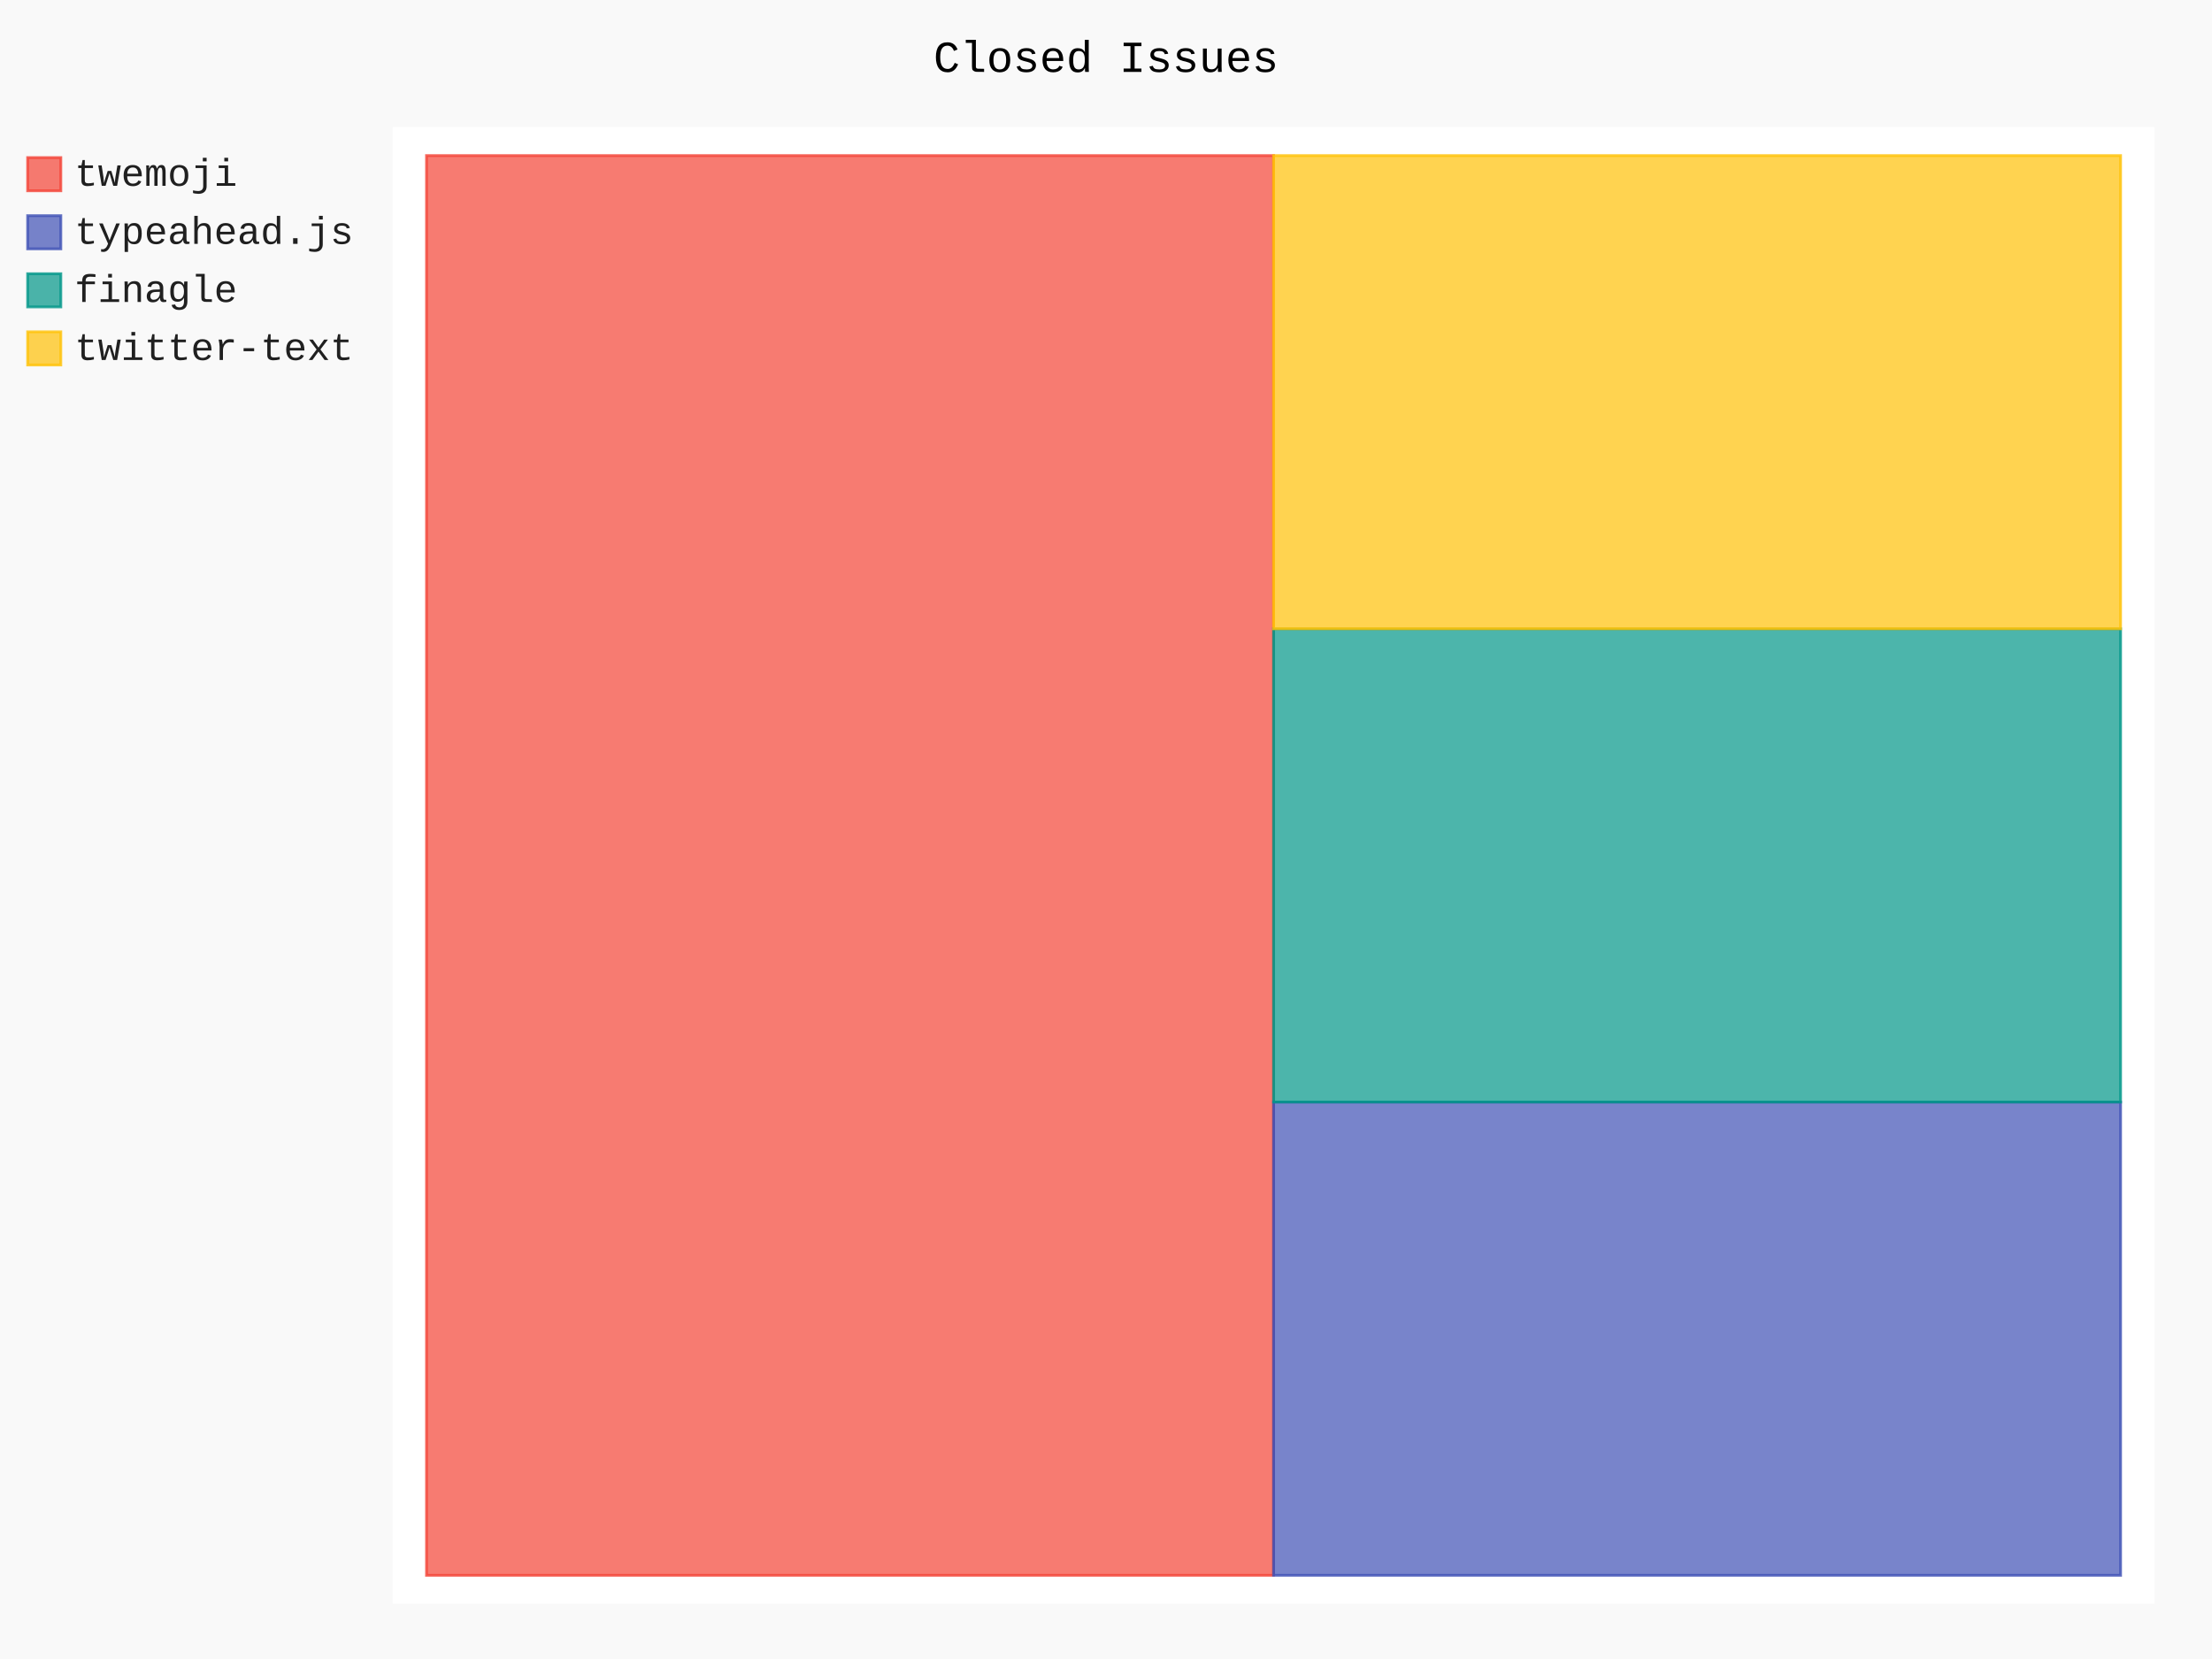
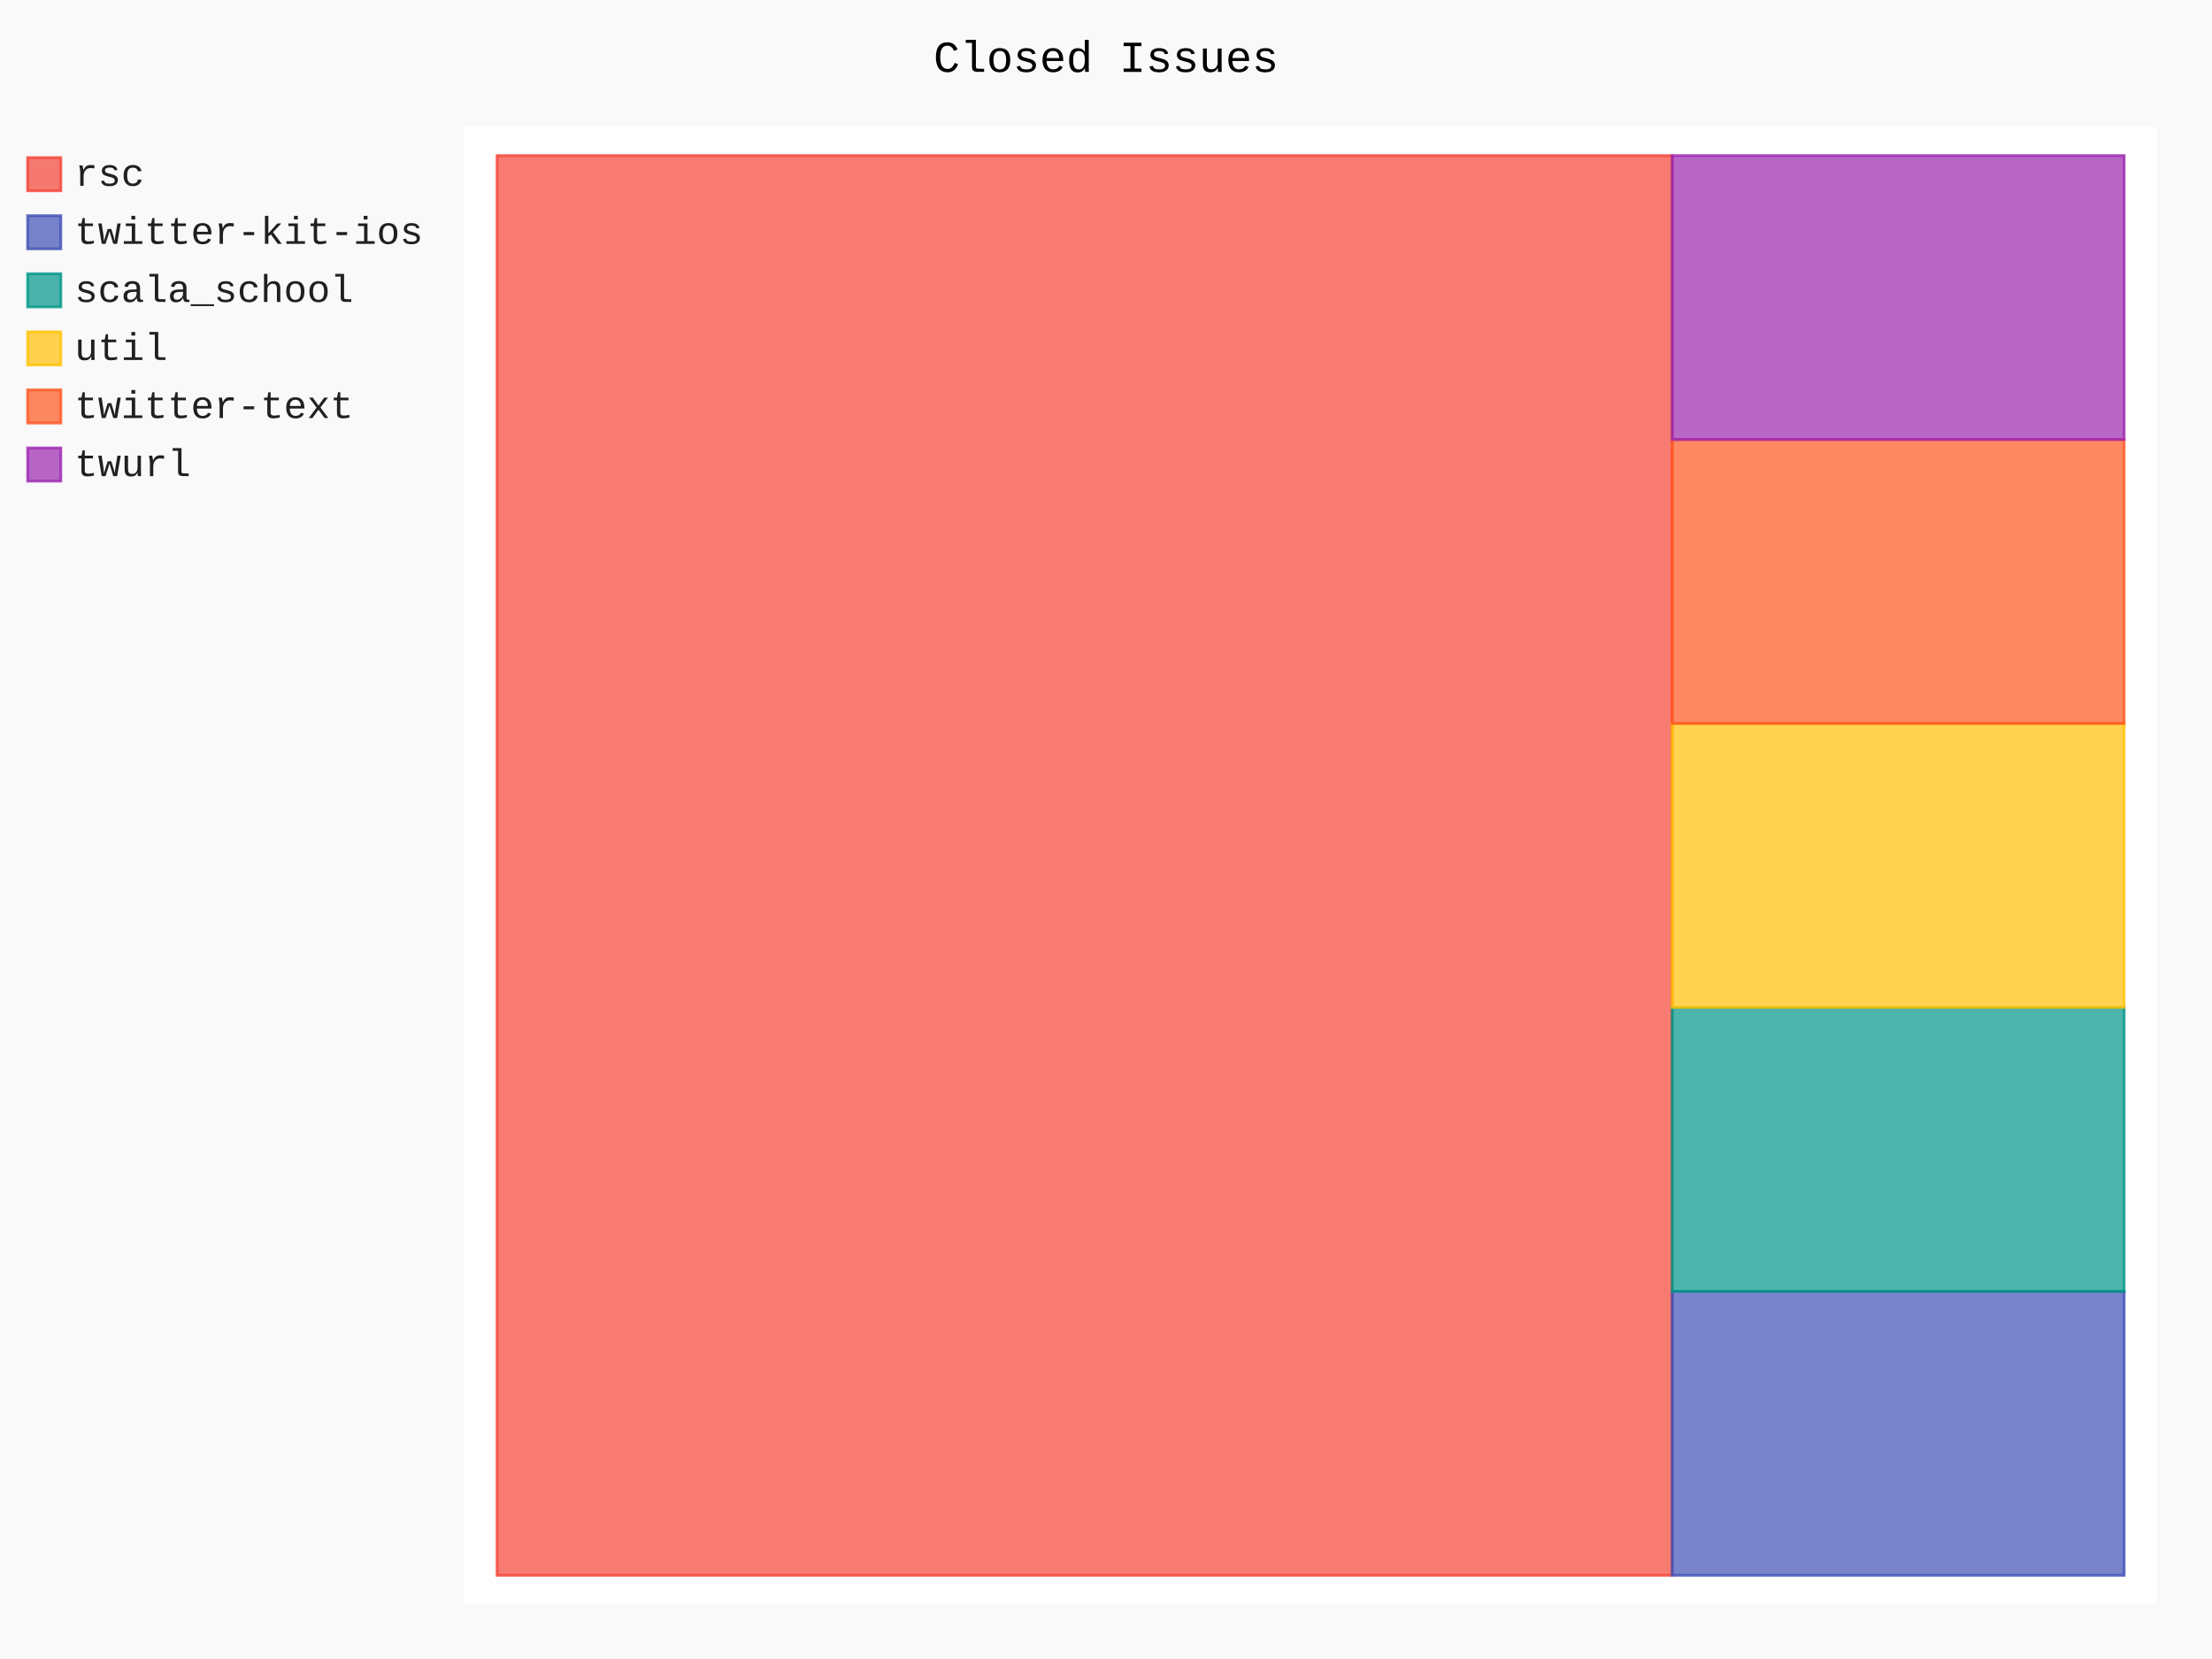
- <svg xmlns="http://www.w3.org/2000/svg" class="pygal-chart" id="chart-b3bca675-8643-4993-8bb2-d984e5bc32d1" viewBox="0 0 800 600">
+ <svg xmlns="http://www.w3.org/2000/svg" class="pygal-chart" id="chart-070bca5c-87d0-4508-a6d0-5e6ab8166058" viewBox="0 0 800 600">
  <defs>
-     <style type="text/css">#chart-b3bca675-8643-4993-8bb2-d984e5bc32d1{-webkit-user-select:none;-webkit-font-smoothing:antialiased;font-family:Consolas,"Liberation Mono",Menlo,Courier,monospace}#chart-b3bca675-8643-4993-8bb2-d984e5bc32d1 .title{font-family:Consolas,"Liberation Mono",Menlo,Courier,monospace;font-size:16px}#chart-b3bca675-8643-4993-8bb2-d984e5bc32d1 .legends .legend text{font-family:Consolas,"Liberation Mono",Menlo,Courier,monospace;font-size:14px}#chart-b3bca675-8643-4993-8bb2-d984e5bc32d1 .axis text{font-family:Consolas,"Liberation Mono",Menlo,Courier,monospace;font-size:10px}#chart-b3bca675-8643-4993-8bb2-d984e5bc32d1 .axis text.major{font-family:Consolas,"Liberation Mono",Menlo,Courier,monospace;font-size:10px}#chart-b3bca675-8643-4993-8bb2-d984e5bc32d1 .text-overlay text.value{font-family:Consolas,"Liberation Mono",Menlo,Courier,monospace;font-size:16px}#chart-b3bca675-8643-4993-8bb2-d984e5bc32d1 .text-overlay text.label{font-family:Consolas,"Liberation Mono",Menlo,Courier,monospace;font-size:10px}#chart-b3bca675-8643-4993-8bb2-d984e5bc32d1 .tooltip{font-family:Consolas,"Liberation Mono",Menlo,Courier,monospace;font-size:14px}#chart-b3bca675-8643-4993-8bb2-d984e5bc32d1 text.no_data{font-family:Consolas,"Liberation Mono",Menlo,Courier,monospace;font-size:64px}
- #chart-b3bca675-8643-4993-8bb2-d984e5bc32d1{background-color:rgba(249,249,249,1)}#chart-b3bca675-8643-4993-8bb2-d984e5bc32d1 path,#chart-b3bca675-8643-4993-8bb2-d984e5bc32d1 line,#chart-b3bca675-8643-4993-8bb2-d984e5bc32d1 rect,#chart-b3bca675-8643-4993-8bb2-d984e5bc32d1 circle{-webkit-transition:150ms;-moz-transition:150ms;transition:150ms}#chart-b3bca675-8643-4993-8bb2-d984e5bc32d1 .graph &gt; .background{fill:rgba(249,249,249,1)}#chart-b3bca675-8643-4993-8bb2-d984e5bc32d1 .plot &gt; .background{fill:rgba(255,255,255,1)}#chart-b3bca675-8643-4993-8bb2-d984e5bc32d1 .graph{fill:rgba(0,0,0,.87)}#chart-b3bca675-8643-4993-8bb2-d984e5bc32d1 text.no_data{fill:rgba(0,0,0,1)}#chart-b3bca675-8643-4993-8bb2-d984e5bc32d1 .title{fill:rgba(0,0,0,1)}#chart-b3bca675-8643-4993-8bb2-d984e5bc32d1 .legends .legend text{fill:rgba(0,0,0,.87)}#chart-b3bca675-8643-4993-8bb2-d984e5bc32d1 .legends .legend:hover text{fill:rgba(0,0,0,1)}#chart-b3bca675-8643-4993-8bb2-d984e5bc32d1 .axis .line{stroke:rgba(0,0,0,1)}#chart-b3bca675-8643-4993-8bb2-d984e5bc32d1 .axis .guide.line{stroke:rgba(0,0,0,.54)}#chart-b3bca675-8643-4993-8bb2-d984e5bc32d1 .axis .major.line{stroke:rgba(0,0,0,.87)}#chart-b3bca675-8643-4993-8bb2-d984e5bc32d1 .axis text.major{fill:rgba(0,0,0,1)}#chart-b3bca675-8643-4993-8bb2-d984e5bc32d1 .axis.y .guides:hover .guide.line,#chart-b3bca675-8643-4993-8bb2-d984e5bc32d1 .line-graph .axis.x .guides:hover .guide.line,#chart-b3bca675-8643-4993-8bb2-d984e5bc32d1 .stackedline-graph .axis.x .guides:hover .guide.line,#chart-b3bca675-8643-4993-8bb2-d984e5bc32d1 .xy-graph .axis.x .guides:hover .guide.line{stroke:rgba(0,0,0,1)}#chart-b3bca675-8643-4993-8bb2-d984e5bc32d1 .axis .guides:hover text{fill:rgba(0,0,0,1)}#chart-b3bca675-8643-4993-8bb2-d984e5bc32d1 .reactive{fill-opacity:.7;stroke-opacity:.8}#chart-b3bca675-8643-4993-8bb2-d984e5bc32d1 .ci{stroke:rgba(0,0,0,.87)}#chart-b3bca675-8643-4993-8bb2-d984e5bc32d1 .reactive.active,#chart-b3bca675-8643-4993-8bb2-d984e5bc32d1 .active .reactive{fill-opacity:.8;stroke-opacity:.9;stroke-width:4}#chart-b3bca675-8643-4993-8bb2-d984e5bc32d1 .ci .reactive.active{stroke-width:1.5}#chart-b3bca675-8643-4993-8bb2-d984e5bc32d1 .series text{fill:rgba(0,0,0,1)}#chart-b3bca675-8643-4993-8bb2-d984e5bc32d1 .tooltip rect{fill:rgba(255,255,255,1);stroke:rgba(0,0,0,1);-webkit-transition:opacity 150ms;-moz-transition:opacity 150ms;transition:opacity 150ms}#chart-b3bca675-8643-4993-8bb2-d984e5bc32d1 .tooltip .label{fill:rgba(0,0,0,.87)}#chart-b3bca675-8643-4993-8bb2-d984e5bc32d1 .tooltip .label{fill:rgba(0,0,0,.87)}#chart-b3bca675-8643-4993-8bb2-d984e5bc32d1 .tooltip .legend{font-size:.8em;fill:rgba(0,0,0,.54)}#chart-b3bca675-8643-4993-8bb2-d984e5bc32d1 .tooltip .x_label{font-size:.6em;fill:rgba(0,0,0,1)}#chart-b3bca675-8643-4993-8bb2-d984e5bc32d1 .tooltip .xlink{font-size:.5em;text-decoration:underline}#chart-b3bca675-8643-4993-8bb2-d984e5bc32d1 .tooltip .value{font-size:1.5em}#chart-b3bca675-8643-4993-8bb2-d984e5bc32d1 .bound{font-size:.5em}#chart-b3bca675-8643-4993-8bb2-d984e5bc32d1 .max-value{font-size:.75em;fill:rgba(0,0,0,.54)}#chart-b3bca675-8643-4993-8bb2-d984e5bc32d1 .map-element{fill:rgba(255,255,255,1);stroke:rgba(0,0,0,.54) !important}#chart-b3bca675-8643-4993-8bb2-d984e5bc32d1 .map-element .reactive{fill-opacity:inherit;stroke-opacity:inherit}#chart-b3bca675-8643-4993-8bb2-d984e5bc32d1 .color-0,#chart-b3bca675-8643-4993-8bb2-d984e5bc32d1 .color-0 a:visited{stroke:#F44336;fill:#F44336}#chart-b3bca675-8643-4993-8bb2-d984e5bc32d1 .color-1,#chart-b3bca675-8643-4993-8bb2-d984e5bc32d1 .color-1 a:visited{stroke:#3F51B5;fill:#3F51B5}#chart-b3bca675-8643-4993-8bb2-d984e5bc32d1 .color-2,#chart-b3bca675-8643-4993-8bb2-d984e5bc32d1 .color-2 a:visited{stroke:#009688;fill:#009688}#chart-b3bca675-8643-4993-8bb2-d984e5bc32d1 .color-3,#chart-b3bca675-8643-4993-8bb2-d984e5bc32d1 .color-3 a:visited{stroke:#FFC107;fill:#FFC107}#chart-b3bca675-8643-4993-8bb2-d984e5bc32d1 .text-overlay .color-0 text{fill:black}#chart-b3bca675-8643-4993-8bb2-d984e5bc32d1 .text-overlay .color-1 text{fill:black}#chart-b3bca675-8643-4993-8bb2-d984e5bc32d1 .text-overlay .color-2 text{fill:black}#chart-b3bca675-8643-4993-8bb2-d984e5bc32d1 .text-overlay .color-3 text{fill:black}
- #chart-b3bca675-8643-4993-8bb2-d984e5bc32d1 text.no_data{text-anchor:middle}#chart-b3bca675-8643-4993-8bb2-d984e5bc32d1 .guide.line{fill:none}#chart-b3bca675-8643-4993-8bb2-d984e5bc32d1 .centered{text-anchor:middle}#chart-b3bca675-8643-4993-8bb2-d984e5bc32d1 .title{text-anchor:middle}#chart-b3bca675-8643-4993-8bb2-d984e5bc32d1 .legends .legend text{fill-opacity:1}#chart-b3bca675-8643-4993-8bb2-d984e5bc32d1 .axis.x text{text-anchor:middle}#chart-b3bca675-8643-4993-8bb2-d984e5bc32d1 .axis.x:not(.web) text[transform]{text-anchor:start}#chart-b3bca675-8643-4993-8bb2-d984e5bc32d1 .axis.x:not(.web) text[transform].backwards{text-anchor:end}#chart-b3bca675-8643-4993-8bb2-d984e5bc32d1 .axis.y text{text-anchor:end}#chart-b3bca675-8643-4993-8bb2-d984e5bc32d1 .axis.y text[transform].backwards{text-anchor:start}#chart-b3bca675-8643-4993-8bb2-d984e5bc32d1 .axis.y2 text{text-anchor:start}#chart-b3bca675-8643-4993-8bb2-d984e5bc32d1 .axis.y2 text[transform].backwards{text-anchor:end}#chart-b3bca675-8643-4993-8bb2-d984e5bc32d1 .axis .guide.line{stroke-dasharray:4,4}#chart-b3bca675-8643-4993-8bb2-d984e5bc32d1 .axis .major.guide.line{stroke-dasharray:6,6}#chart-b3bca675-8643-4993-8bb2-d984e5bc32d1 .horizontal .axis.y .guide.line,#chart-b3bca675-8643-4993-8bb2-d984e5bc32d1 .horizontal .axis.y2 .guide.line,#chart-b3bca675-8643-4993-8bb2-d984e5bc32d1 .vertical .axis.x .guide.line{opacity:0}#chart-b3bca675-8643-4993-8bb2-d984e5bc32d1 .horizontal .axis.always_show .guide.line,#chart-b3bca675-8643-4993-8bb2-d984e5bc32d1 .vertical .axis.always_show .guide.line{opacity:1 !important}#chart-b3bca675-8643-4993-8bb2-d984e5bc32d1 .axis.y .guides:hover .guide.line,#chart-b3bca675-8643-4993-8bb2-d984e5bc32d1 .axis.y2 .guides:hover .guide.line,#chart-b3bca675-8643-4993-8bb2-d984e5bc32d1 .axis.x .guides:hover .guide.line{opacity:1}#chart-b3bca675-8643-4993-8bb2-d984e5bc32d1 .axis .guides:hover text{opacity:1}#chart-b3bca675-8643-4993-8bb2-d984e5bc32d1 .nofill{fill:none}#chart-b3bca675-8643-4993-8bb2-d984e5bc32d1 .subtle-fill{fill-opacity:.2}#chart-b3bca675-8643-4993-8bb2-d984e5bc32d1 .dot{stroke-width:1px;fill-opacity:1}#chart-b3bca675-8643-4993-8bb2-d984e5bc32d1 .dot.active{stroke-width:5px}#chart-b3bca675-8643-4993-8bb2-d984e5bc32d1 .dot.negative{fill:transparent}#chart-b3bca675-8643-4993-8bb2-d984e5bc32d1 text,#chart-b3bca675-8643-4993-8bb2-d984e5bc32d1 tspan{stroke:none !important}#chart-b3bca675-8643-4993-8bb2-d984e5bc32d1 .series text.active{opacity:1}#chart-b3bca675-8643-4993-8bb2-d984e5bc32d1 .tooltip rect{fill-opacity:.95;stroke-width:.5}#chart-b3bca675-8643-4993-8bb2-d984e5bc32d1 .tooltip text{fill-opacity:1}#chart-b3bca675-8643-4993-8bb2-d984e5bc32d1 .showable{visibility:hidden}#chart-b3bca675-8643-4993-8bb2-d984e5bc32d1 .showable.shown{visibility:visible}#chart-b3bca675-8643-4993-8bb2-d984e5bc32d1 .gauge-background{fill:rgba(229,229,229,1);stroke:none}#chart-b3bca675-8643-4993-8bb2-d984e5bc32d1 .bg-lines{stroke:rgba(249,249,249,1);stroke-width:2px}</style>
+     <style type="text/css">#chart-070bca5c-87d0-4508-a6d0-5e6ab8166058{-webkit-user-select:none;-webkit-font-smoothing:antialiased;font-family:Consolas,"Liberation Mono",Menlo,Courier,monospace}#chart-070bca5c-87d0-4508-a6d0-5e6ab8166058 .title{font-family:Consolas,"Liberation Mono",Menlo,Courier,monospace;font-size:16px}#chart-070bca5c-87d0-4508-a6d0-5e6ab8166058 .legends .legend text{font-family:Consolas,"Liberation Mono",Menlo,Courier,monospace;font-size:14px}#chart-070bca5c-87d0-4508-a6d0-5e6ab8166058 .axis text{font-family:Consolas,"Liberation Mono",Menlo,Courier,monospace;font-size:10px}#chart-070bca5c-87d0-4508-a6d0-5e6ab8166058 .axis text.major{font-family:Consolas,"Liberation Mono",Menlo,Courier,monospace;font-size:10px}#chart-070bca5c-87d0-4508-a6d0-5e6ab8166058 .text-overlay text.value{font-family:Consolas,"Liberation Mono",Menlo,Courier,monospace;font-size:16px}#chart-070bca5c-87d0-4508-a6d0-5e6ab8166058 .text-overlay text.label{font-family:Consolas,"Liberation Mono",Menlo,Courier,monospace;font-size:10px}#chart-070bca5c-87d0-4508-a6d0-5e6ab8166058 .tooltip{font-family:Consolas,"Liberation Mono",Menlo,Courier,monospace;font-size:14px}#chart-070bca5c-87d0-4508-a6d0-5e6ab8166058 text.no_data{font-family:Consolas,"Liberation Mono",Menlo,Courier,monospace;font-size:64px}
+ #chart-070bca5c-87d0-4508-a6d0-5e6ab8166058{background-color:rgba(249,249,249,1)}#chart-070bca5c-87d0-4508-a6d0-5e6ab8166058 path,#chart-070bca5c-87d0-4508-a6d0-5e6ab8166058 line,#chart-070bca5c-87d0-4508-a6d0-5e6ab8166058 rect,#chart-070bca5c-87d0-4508-a6d0-5e6ab8166058 circle{-webkit-transition:150ms;-moz-transition:150ms;transition:150ms}#chart-070bca5c-87d0-4508-a6d0-5e6ab8166058 .graph &gt; .background{fill:rgba(249,249,249,1)}#chart-070bca5c-87d0-4508-a6d0-5e6ab8166058 .plot &gt; .background{fill:rgba(255,255,255,1)}#chart-070bca5c-87d0-4508-a6d0-5e6ab8166058 .graph{fill:rgba(0,0,0,.87)}#chart-070bca5c-87d0-4508-a6d0-5e6ab8166058 text.no_data{fill:rgba(0,0,0,1)}#chart-070bca5c-87d0-4508-a6d0-5e6ab8166058 .title{fill:rgba(0,0,0,1)}#chart-070bca5c-87d0-4508-a6d0-5e6ab8166058 .legends .legend text{fill:rgba(0,0,0,.87)}#chart-070bca5c-87d0-4508-a6d0-5e6ab8166058 .legends .legend:hover text{fill:rgba(0,0,0,1)}#chart-070bca5c-87d0-4508-a6d0-5e6ab8166058 .axis .line{stroke:rgba(0,0,0,1)}#chart-070bca5c-87d0-4508-a6d0-5e6ab8166058 .axis .guide.line{stroke:rgba(0,0,0,.54)}#chart-070bca5c-87d0-4508-a6d0-5e6ab8166058 .axis .major.line{stroke:rgba(0,0,0,.87)}#chart-070bca5c-87d0-4508-a6d0-5e6ab8166058 .axis text.major{fill:rgba(0,0,0,1)}#chart-070bca5c-87d0-4508-a6d0-5e6ab8166058 .axis.y .guides:hover .guide.line,#chart-070bca5c-87d0-4508-a6d0-5e6ab8166058 .line-graph .axis.x .guides:hover .guide.line,#chart-070bca5c-87d0-4508-a6d0-5e6ab8166058 .stackedline-graph .axis.x .guides:hover .guide.line,#chart-070bca5c-87d0-4508-a6d0-5e6ab8166058 .xy-graph .axis.x .guides:hover .guide.line{stroke:rgba(0,0,0,1)}#chart-070bca5c-87d0-4508-a6d0-5e6ab8166058 .axis .guides:hover text{fill:rgba(0,0,0,1)}#chart-070bca5c-87d0-4508-a6d0-5e6ab8166058 .reactive{fill-opacity:.7;stroke-opacity:.8}#chart-070bca5c-87d0-4508-a6d0-5e6ab8166058 .ci{stroke:rgba(0,0,0,.87)}#chart-070bca5c-87d0-4508-a6d0-5e6ab8166058 .reactive.active,#chart-070bca5c-87d0-4508-a6d0-5e6ab8166058 .active .reactive{fill-opacity:.8;stroke-opacity:.9;stroke-width:4}#chart-070bca5c-87d0-4508-a6d0-5e6ab8166058 .ci .reactive.active{stroke-width:1.5}#chart-070bca5c-87d0-4508-a6d0-5e6ab8166058 .series text{fill:rgba(0,0,0,1)}#chart-070bca5c-87d0-4508-a6d0-5e6ab8166058 .tooltip rect{fill:rgba(255,255,255,1);stroke:rgba(0,0,0,1);-webkit-transition:opacity 150ms;-moz-transition:opacity 150ms;transition:opacity 150ms}#chart-070bca5c-87d0-4508-a6d0-5e6ab8166058 .tooltip .label{fill:rgba(0,0,0,.87)}#chart-070bca5c-87d0-4508-a6d0-5e6ab8166058 .tooltip .label{fill:rgba(0,0,0,.87)}#chart-070bca5c-87d0-4508-a6d0-5e6ab8166058 .tooltip .legend{font-size:.8em;fill:rgba(0,0,0,.54)}#chart-070bca5c-87d0-4508-a6d0-5e6ab8166058 .tooltip .x_label{font-size:.6em;fill:rgba(0,0,0,1)}#chart-070bca5c-87d0-4508-a6d0-5e6ab8166058 .tooltip .xlink{font-size:.5em;text-decoration:underline}#chart-070bca5c-87d0-4508-a6d0-5e6ab8166058 .tooltip .value{font-size:1.5em}#chart-070bca5c-87d0-4508-a6d0-5e6ab8166058 .bound{font-size:.5em}#chart-070bca5c-87d0-4508-a6d0-5e6ab8166058 .max-value{font-size:.75em;fill:rgba(0,0,0,.54)}#chart-070bca5c-87d0-4508-a6d0-5e6ab8166058 .map-element{fill:rgba(255,255,255,1);stroke:rgba(0,0,0,.54) !important}#chart-070bca5c-87d0-4508-a6d0-5e6ab8166058 .map-element .reactive{fill-opacity:inherit;stroke-opacity:inherit}#chart-070bca5c-87d0-4508-a6d0-5e6ab8166058 .color-0,#chart-070bca5c-87d0-4508-a6d0-5e6ab8166058 .color-0 a:visited{stroke:#F44336;fill:#F44336}#chart-070bca5c-87d0-4508-a6d0-5e6ab8166058 .color-1,#chart-070bca5c-87d0-4508-a6d0-5e6ab8166058 .color-1 a:visited{stroke:#3F51B5;fill:#3F51B5}#chart-070bca5c-87d0-4508-a6d0-5e6ab8166058 .color-2,#chart-070bca5c-87d0-4508-a6d0-5e6ab8166058 .color-2 a:visited{stroke:#009688;fill:#009688}#chart-070bca5c-87d0-4508-a6d0-5e6ab8166058 .color-3,#chart-070bca5c-87d0-4508-a6d0-5e6ab8166058 .color-3 a:visited{stroke:#FFC107;fill:#FFC107}#chart-070bca5c-87d0-4508-a6d0-5e6ab8166058 .color-4,#chart-070bca5c-87d0-4508-a6d0-5e6ab8166058 .color-4 a:visited{stroke:#FF5722;fill:#FF5722}#chart-070bca5c-87d0-4508-a6d0-5e6ab8166058 .color-5,#chart-070bca5c-87d0-4508-a6d0-5e6ab8166058 .color-5 a:visited{stroke:#9C27B0;fill:#9C27B0}#chart-070bca5c-87d0-4508-a6d0-5e6ab8166058 .text-overlay .color-0 text{fill:black}#chart-070bca5c-87d0-4508-a6d0-5e6ab8166058 .text-overlay .color-1 text{fill:black}#chart-070bca5c-87d0-4508-a6d0-5e6ab8166058 .text-overlay .color-2 text{fill:black}#chart-070bca5c-87d0-4508-a6d0-5e6ab8166058 .text-overlay .color-3 text{fill:black}#chart-070bca5c-87d0-4508-a6d0-5e6ab8166058 .text-overlay .color-4 text{fill:black}#chart-070bca5c-87d0-4508-a6d0-5e6ab8166058 .text-overlay .color-5 text{fill:black}
+ #chart-070bca5c-87d0-4508-a6d0-5e6ab8166058 text.no_data{text-anchor:middle}#chart-070bca5c-87d0-4508-a6d0-5e6ab8166058 .guide.line{fill:none}#chart-070bca5c-87d0-4508-a6d0-5e6ab8166058 .centered{text-anchor:middle}#chart-070bca5c-87d0-4508-a6d0-5e6ab8166058 .title{text-anchor:middle}#chart-070bca5c-87d0-4508-a6d0-5e6ab8166058 .legends .legend text{fill-opacity:1}#chart-070bca5c-87d0-4508-a6d0-5e6ab8166058 .axis.x text{text-anchor:middle}#chart-070bca5c-87d0-4508-a6d0-5e6ab8166058 .axis.x:not(.web) text[transform]{text-anchor:start}#chart-070bca5c-87d0-4508-a6d0-5e6ab8166058 .axis.x:not(.web) text[transform].backwards{text-anchor:end}#chart-070bca5c-87d0-4508-a6d0-5e6ab8166058 .axis.y text{text-anchor:end}#chart-070bca5c-87d0-4508-a6d0-5e6ab8166058 .axis.y text[transform].backwards{text-anchor:start}#chart-070bca5c-87d0-4508-a6d0-5e6ab8166058 .axis.y2 text{text-anchor:start}#chart-070bca5c-87d0-4508-a6d0-5e6ab8166058 .axis.y2 text[transform].backwards{text-anchor:end}#chart-070bca5c-87d0-4508-a6d0-5e6ab8166058 .axis .guide.line{stroke-dasharray:4,4}#chart-070bca5c-87d0-4508-a6d0-5e6ab8166058 .axis .major.guide.line{stroke-dasharray:6,6}#chart-070bca5c-87d0-4508-a6d0-5e6ab8166058 .horizontal .axis.y .guide.line,#chart-070bca5c-87d0-4508-a6d0-5e6ab8166058 .horizontal .axis.y2 .guide.line,#chart-070bca5c-87d0-4508-a6d0-5e6ab8166058 .vertical .axis.x .guide.line{opacity:0}#chart-070bca5c-87d0-4508-a6d0-5e6ab8166058 .horizontal .axis.always_show .guide.line,#chart-070bca5c-87d0-4508-a6d0-5e6ab8166058 .vertical .axis.always_show .guide.line{opacity:1 !important}#chart-070bca5c-87d0-4508-a6d0-5e6ab8166058 .axis.y .guides:hover .guide.line,#chart-070bca5c-87d0-4508-a6d0-5e6ab8166058 .axis.y2 .guides:hover .guide.line,#chart-070bca5c-87d0-4508-a6d0-5e6ab8166058 .axis.x .guides:hover .guide.line{opacity:1}#chart-070bca5c-87d0-4508-a6d0-5e6ab8166058 .axis .guides:hover text{opacity:1}#chart-070bca5c-87d0-4508-a6d0-5e6ab8166058 .nofill{fill:none}#chart-070bca5c-87d0-4508-a6d0-5e6ab8166058 .subtle-fill{fill-opacity:.2}#chart-070bca5c-87d0-4508-a6d0-5e6ab8166058 .dot{stroke-width:1px;fill-opacity:1}#chart-070bca5c-87d0-4508-a6d0-5e6ab8166058 .dot.active{stroke-width:5px}#chart-070bca5c-87d0-4508-a6d0-5e6ab8166058 .dot.negative{fill:transparent}#chart-070bca5c-87d0-4508-a6d0-5e6ab8166058 text,#chart-070bca5c-87d0-4508-a6d0-5e6ab8166058 tspan{stroke:none !important}#chart-070bca5c-87d0-4508-a6d0-5e6ab8166058 .series text.active{opacity:1}#chart-070bca5c-87d0-4508-a6d0-5e6ab8166058 .tooltip rect{fill-opacity:.95;stroke-width:.5}#chart-070bca5c-87d0-4508-a6d0-5e6ab8166058 .tooltip text{fill-opacity:1}#chart-070bca5c-87d0-4508-a6d0-5e6ab8166058 .showable{visibility:hidden}#chart-070bca5c-87d0-4508-a6d0-5e6ab8166058 .showable.shown{visibility:visible}#chart-070bca5c-87d0-4508-a6d0-5e6ab8166058 .gauge-background{fill:rgba(229,229,229,1);stroke:none}#chart-070bca5c-87d0-4508-a6d0-5e6ab8166058 .bg-lines{stroke:rgba(249,249,249,1);stroke-width:2px}</style>
  </defs>
  <g class="graph treemap-graph vertical">
    <rect class="background" height="600" width="800" x="0" y="0" />
-     <g class="plot" transform="translate(142, 46)">
-       <rect class="background" height="534" width="637.2" x="0" y="0" />
+     <g class="plot" transform="translate(168, 46)">
+       <rect class="background" height="534" width="612.0" x="0" y="0" />
      <g class="series serie-0 color-0">
        <g class="rects">
          <g class="rect">
-             <rect class="rect reactive tooltip-trigger" height="513.462" width="306.346" x="12.254" y="10.269" />
+             <rect class="rect reactive tooltip-trigger" height="513.462" width="425" x="11.769" y="10.269" />
          </g>
        </g>
      </g>
      <g class="series serie-1 color-1">
        <g class="rects">
          <g class="rect">
-             <rect class="rect reactive tooltip-trigger" height="171.154" width="306.346" x="318.6" y="352.577" />
+             <rect class="rect reactive tooltip-trigger" height="102.692" width="163.462" x="436.769" y="421.038" />
          </g>
        </g>
      </g>
      <g class="series serie-2 color-2">
        <g class="rects">
          <g class="rect">
-             <rect class="rect reactive tooltip-trigger" height="171.154" width="306.346" x="318.6" y="181.423" />
+             <rect class="rect reactive tooltip-trigger" height="102.692" width="163.462" x="436.769" y="318.346" />
          </g>
        </g>
      </g>
      <g class="series serie-3 color-3">
        <g class="rects">
          <g class="rect">
-             <rect class="rect reactive tooltip-trigger" height="171.154" width="306.346" x="318.6" y="10.269" />
+             <rect class="rect reactive tooltip-trigger" height="102.692" width="163.462" x="436.769" y="215.654" />
+           </g>
+         </g>
+       </g>
+       <g class="series serie-4 color-4">
+         <g class="rects">
+           <g class="rect">
+             <rect class="rect reactive tooltip-trigger" height="102.692" width="163.462" x="436.769" y="112.962" />
+           </g>
+         </g>
+       </g>
+       <g class="series serie-5 color-5">
+         <g class="rects">
+           <g class="rect">
+             <rect class="rect reactive tooltip-trigger" height="102.692" width="163.462" x="436.769" y="10.269" />
          </g>
        </g>
      </g>
    </g>
    <g class="titles">
      <text class="title plot_title" x="400.0" y="26">Closed Issues</text>
    </g>
-     <g class="plot overlay" transform="translate(142, 46)">
+     <g class="plot overlay" transform="translate(168, 46)">
      <g class="series serie-0 color-0" />
      <g class="series serie-1 color-1" />
      <g class="series serie-2 color-2" />
      <g class="series serie-3 color-3" />
+       <g class="series serie-4 color-4" />
+       <g class="series serie-5 color-5" />
    </g>
-     <g class="plot text-overlay" transform="translate(142, 46)">
+     <g class="plot text-overlay" transform="translate(168, 46)">
      <g class="series serie-0 color-0" />
      <g class="series serie-1 color-1" />
      <g class="series serie-2 color-2" />
      <g class="series serie-3 color-3" />
+       <g class="series serie-4 color-4" />
+       <g class="series serie-5 color-5" />
    </g>
-     <g class="plot tooltip-overlay" transform="translate(142, 46)">
+     <g class="plot tooltip-overlay" transform="translate(168, 46)">
      <g class="tooltip" style="opacity: 0" transform="translate(0 0)">
        <rect class="tooltip-box" height="0" rx="0" ry="0" width="0" />
        <g class="text" />
      </g>
    </g>
    <g class="legends" transform="translate(10, 56)">
      <g class="legend reactive activate-serie" id="activate-serie-0">
        <rect class="color-0 reactive" height="12" width="12" x="0.0" y="1.0" />
-         <text x="17.0" y="11.2">twemoji</text>
+         <text x="17.0" y="11.2">rsc</text>
      </g>
      <g class="legend reactive activate-serie" id="activate-serie-1">
        <rect class="color-1 reactive" height="12" width="12" x="0.0" y="22.0" />
-         <text x="17.0" y="32.2">typeahead.js</text>
+         <text x="17.0" y="32.2">twitter-kit-ios</text>
      </g>
      <g class="legend reactive activate-serie" id="activate-serie-2">
        <rect class="color-2 reactive" height="12" width="12" x="0.0" y="43.0" />
-         <text x="17.0" y="53.2">finagle</text>
+         <text x="17.0" y="53.2">scala_school</text>
      </g>
      <g class="legend reactive activate-serie" id="activate-serie-3">
        <rect class="color-3 reactive" height="12" width="12" x="0.0" y="64.0" />
-         <text x="17.0" y="74.2">twitter-text</text>
+         <text x="17.0" y="74.2">util</text>
+       </g>
+       <g class="legend reactive activate-serie" id="activate-serie-4">
+         <rect class="color-4 reactive" height="12" width="12" x="0.0" y="85.0" />
+         <text x="17.0" y="95.2">twitter-text</text>
+       </g>
+       <g class="legend reactive activate-serie" id="activate-serie-5">
+         <rect class="color-5 reactive" height="12" width="12" x="0.0" y="106.0" />
+         <text x="17.0" y="116.2">twurl</text>
      </g>
    </g>
    <g class="legends" transform="translate(790, 56)" />
  </g>
</svg>
